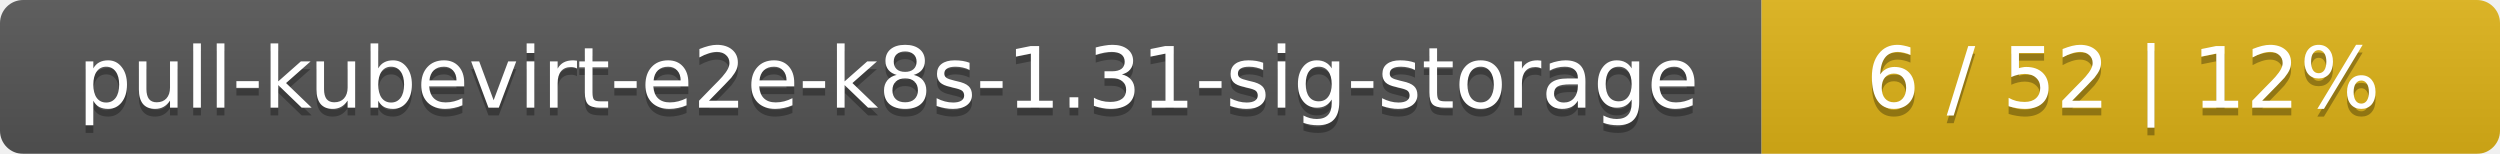
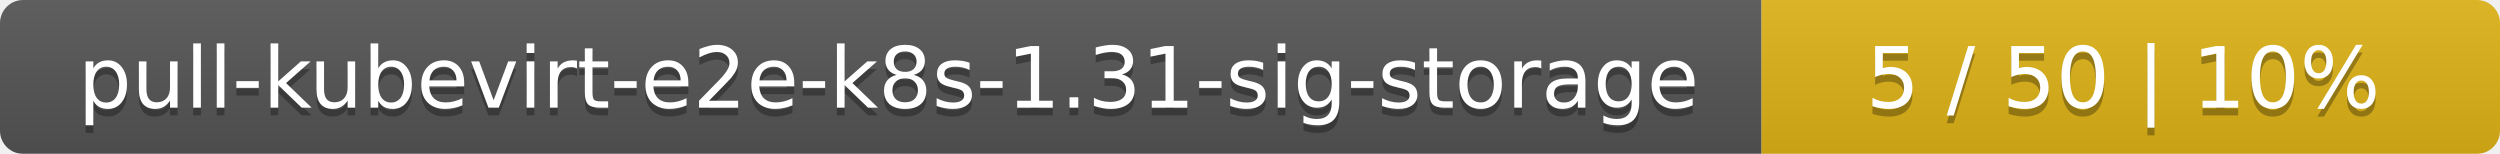
<svg xmlns="http://www.w3.org/2000/svg" width="325" height="20">
  <linearGradient id="smooth" x2="0" y2="100%">
    <stop offset="0" stop-color="#bbb" stop-opacity=".1" />
    <stop offset="1" stop-opacity=".1" />
  </linearGradient>
  <mask id="round">
    <rect width="325" height="20" rx="3" fill="#fff" />
  </mask>
  <g mask="url(#round)">
    <rect width="229" height="20" fill="#555" />
    <rect x="229" width="96" height="20" fill="#dfb317" />
    <rect width="325" height="20" fill="url(#smooth)" />
  </g>
  <g fill="#fff" text-anchor="middle" font-family="DejaVu Sans,Verdana,Geneva,sans-serif" font-size="11">
    <text x="115.5" y="15" fill="#010101" fill-opacity=".3">pull-kubevirt-e2e-k8s-1.31-sig-storage</text>
    <text x="115.5" y="14">pull-kubevirt-e2e-k8s-1.31-sig-storage</text>
-     <text x="276" y="15" fill="#010101" fill-opacity=".3">6 / 52    |    12%</text>
-     <text x="276" y="14">6 / 52    |    12%</text>
+     <text x="276" y="15" fill="#010101" fill-opacity=".3">5 / 50    |    10%</text>
+     <text x="276" y="14">5 / 50    |    10%</text>
  </g>
</svg>
